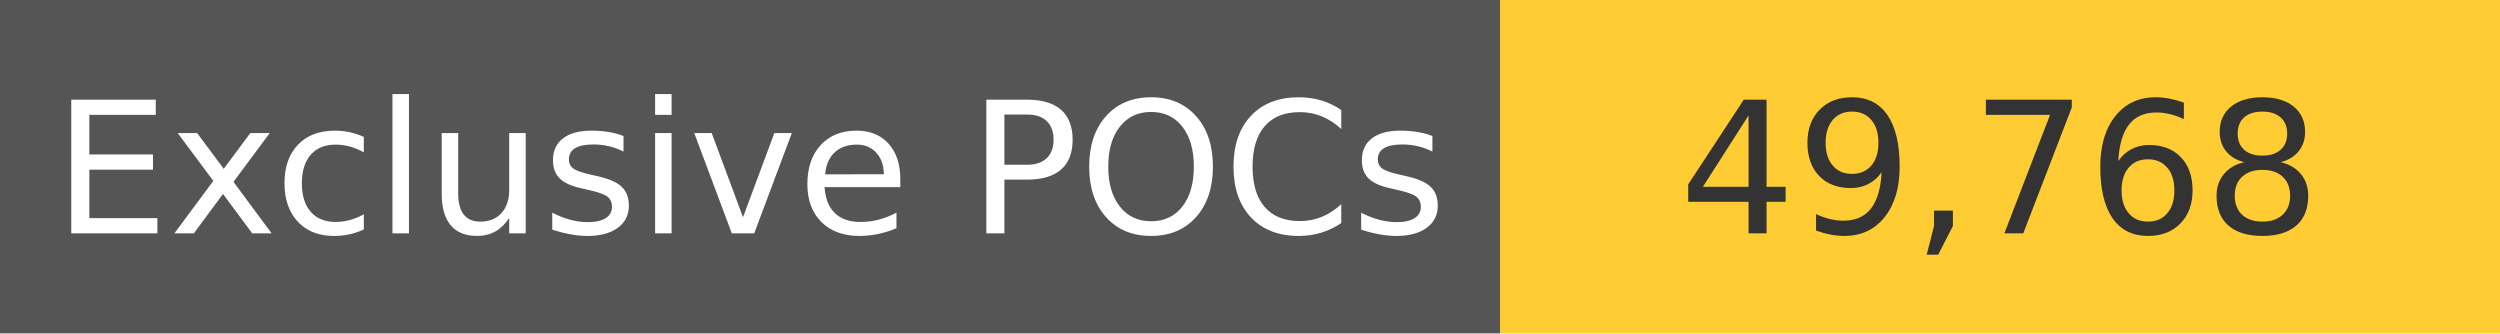
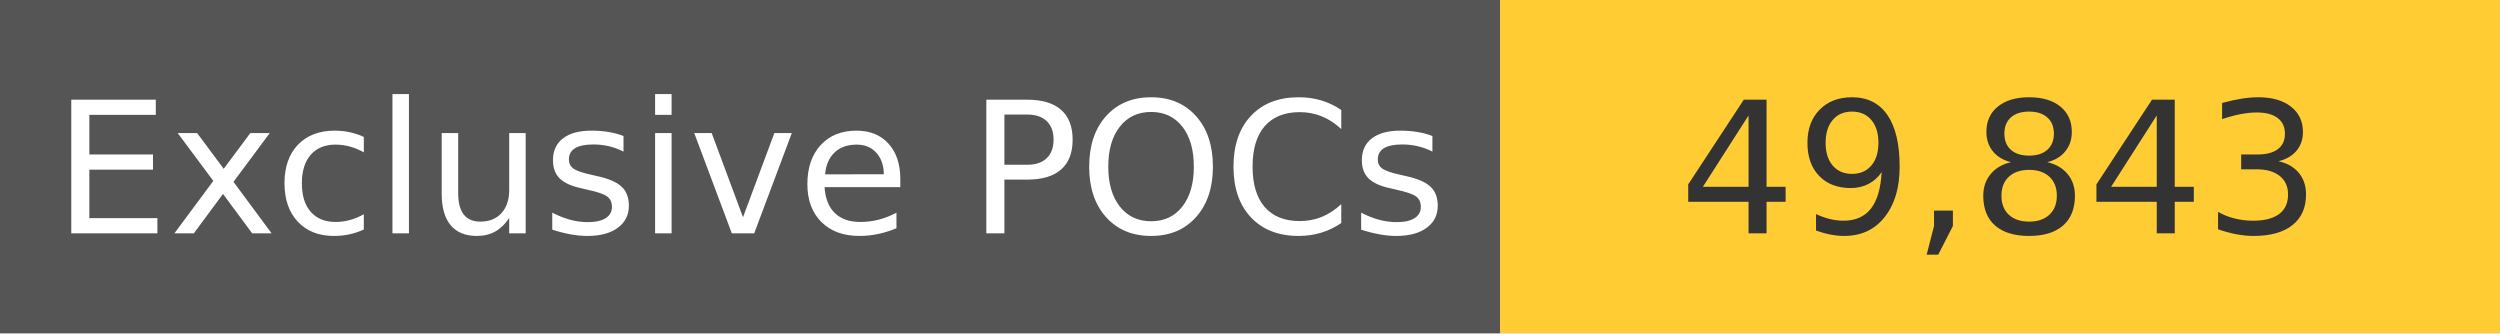
<svg xmlns="http://www.w3.org/2000/svg" width="150" height="20" role="img">
  <linearGradient id="s" x2="0" y2="100%">
    <stop offset="0" stop-color="#bbb" stop-opacity=".1" />
    <stop offset="1" stop-opacity=".1" />
  </linearGradient>
  <g>
    <rect width="90" height="20" fill="#555" />
    <rect x="90" width="267" height="20" fill="#ffcc33" />
  </g>
  <g fill="#fff" text-anchor="middle" font-family="Verdana,Geneva,DejaVu Sans,sans-serif" text-rendering="geometricPrecision" font-size="110">
    <text x="450" y="140" transform="scale(.1)" fill="#fff">
            Exclusive POCs
        </text>
    <text x="1200" y="140" transform="scale(.1)" fill="#333">
-             49,768
+             49,843
        </text>
  </g>
</svg>
